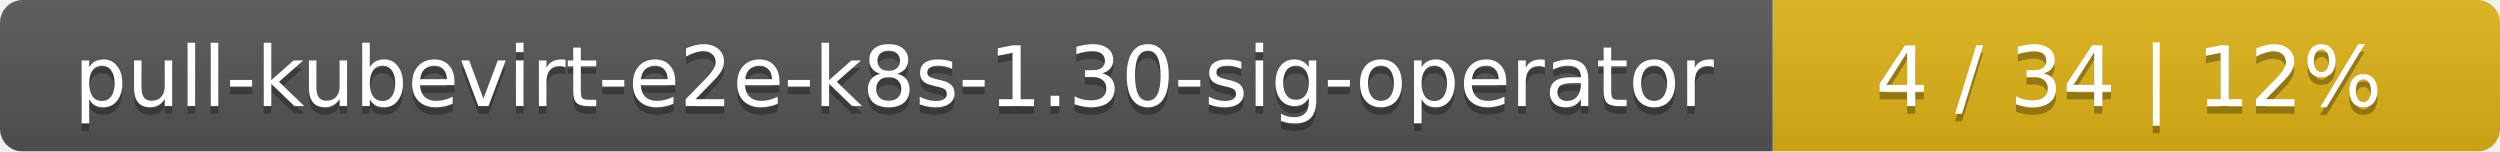
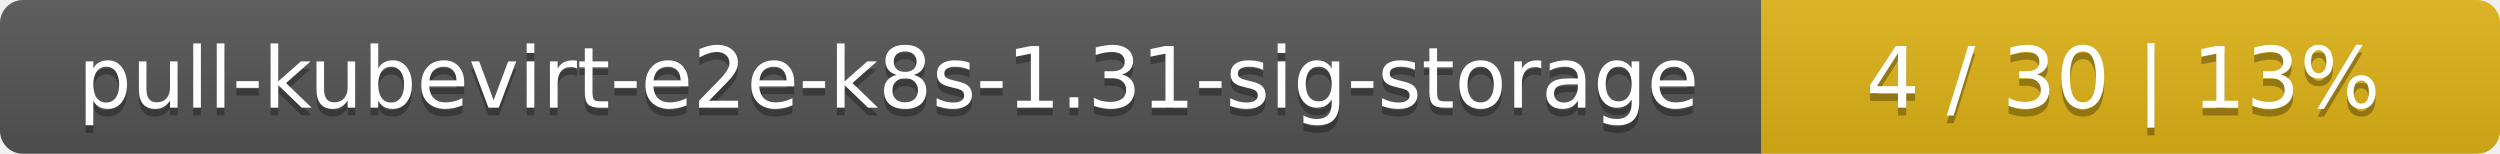
- <svg xmlns="http://www.w3.org/2000/svg" width="330" height="20">
+ <svg xmlns="http://www.w3.org/2000/svg" width="325" height="20">
  <linearGradient id="smooth" x2="0" y2="100%">
    <stop offset="0" stop-color="#bbb" stop-opacity=".1" />
    <stop offset="1" stop-opacity=".1" />
  </linearGradient>
  <mask id="round">
-     <rect width="330" height="20" rx="3" fill="#fff" />
+     <rect width="325" height="20" rx="3" fill="#fff" />
  </mask>
  <g mask="url(#round)">
-     <rect width="234" height="20" fill="#555" />
-     <rect x="234" width="96" height="20" fill="#dfb317" />
-     <rect width="330" height="20" fill="url(#smooth)" />
+     <rect width="229" height="20" fill="#555" />
+     <rect x="229" width="96" height="20" fill="#dfb317" />
+     <rect width="325" height="20" fill="url(#smooth)" />
  </g>
  <g fill="#fff" text-anchor="middle" font-family="DejaVu Sans,Verdana,Geneva,sans-serif" font-size="11">
-     <text x="118" y="15" fill="#010101" fill-opacity=".3">pull-kubevirt-e2e-k8s-1.30-sig-operator</text>
-     <text x="118" y="14">pull-kubevirt-e2e-k8s-1.30-sig-operator</text>
-     <text x="281" y="15" fill="#010101" fill-opacity=".3">4 / 34    |    12%</text>
-     <text x="281" y="14">4 / 34    |    12%</text>
+     <text x="115.5" y="15" fill="#010101" fill-opacity=".3">pull-kubevirt-e2e-k8s-1.31-sig-storage</text>
+     <text x="115.5" y="14">pull-kubevirt-e2e-k8s-1.31-sig-storage</text>
+     <text x="276" y="15" fill="#010101" fill-opacity=".3">4 / 30    |    13%</text>
+     <text x="276" y="14">4 / 30    |    13%</text>
  </g>
</svg>
